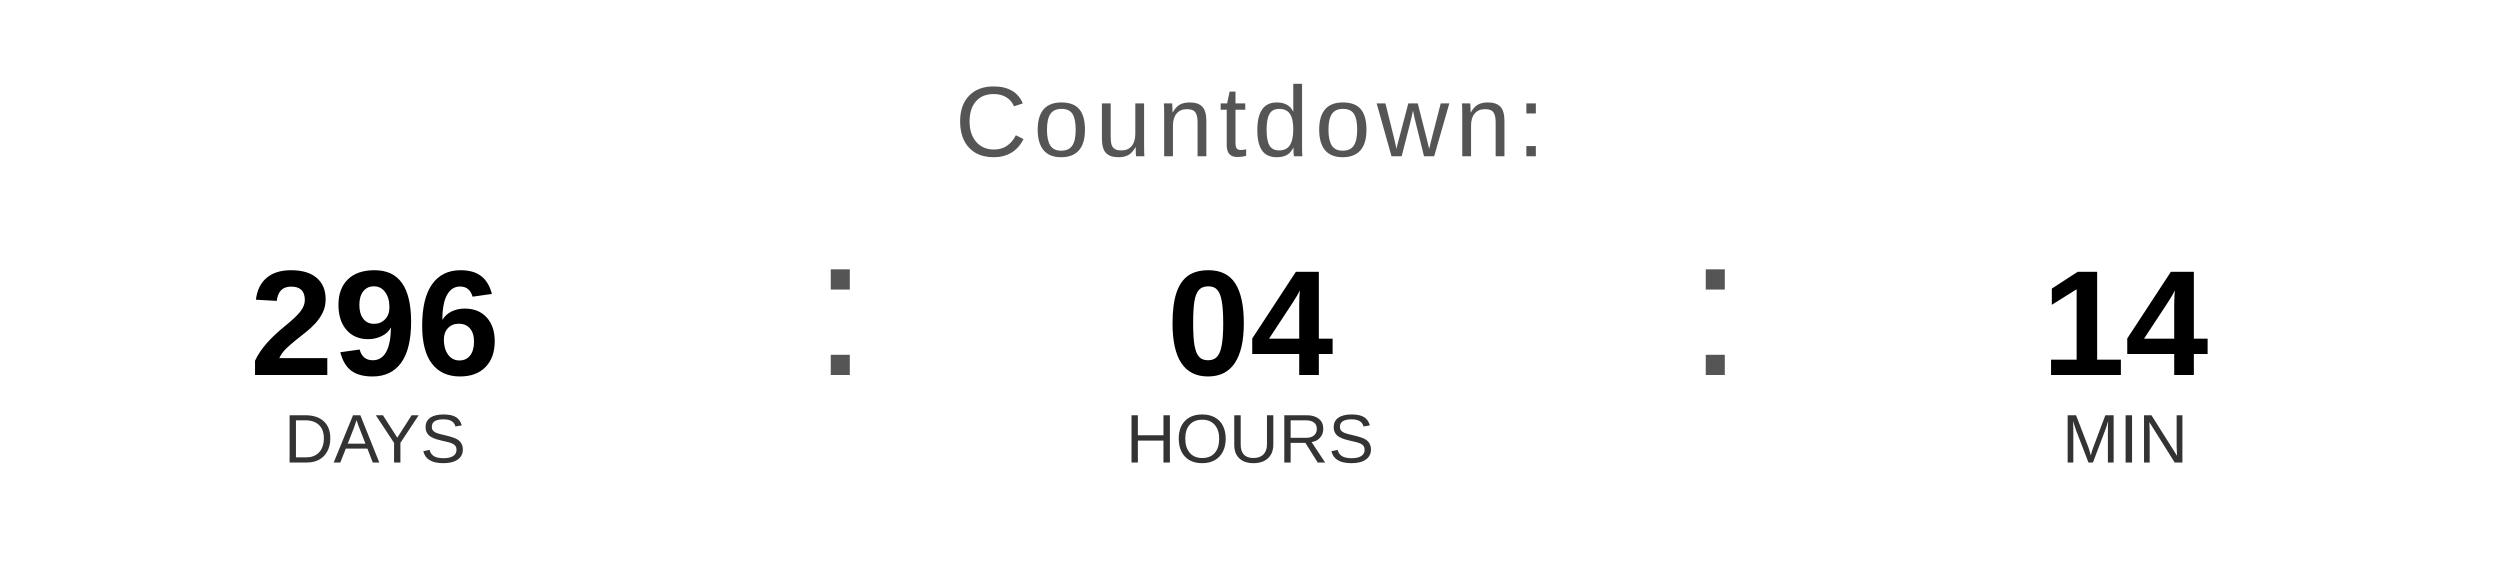
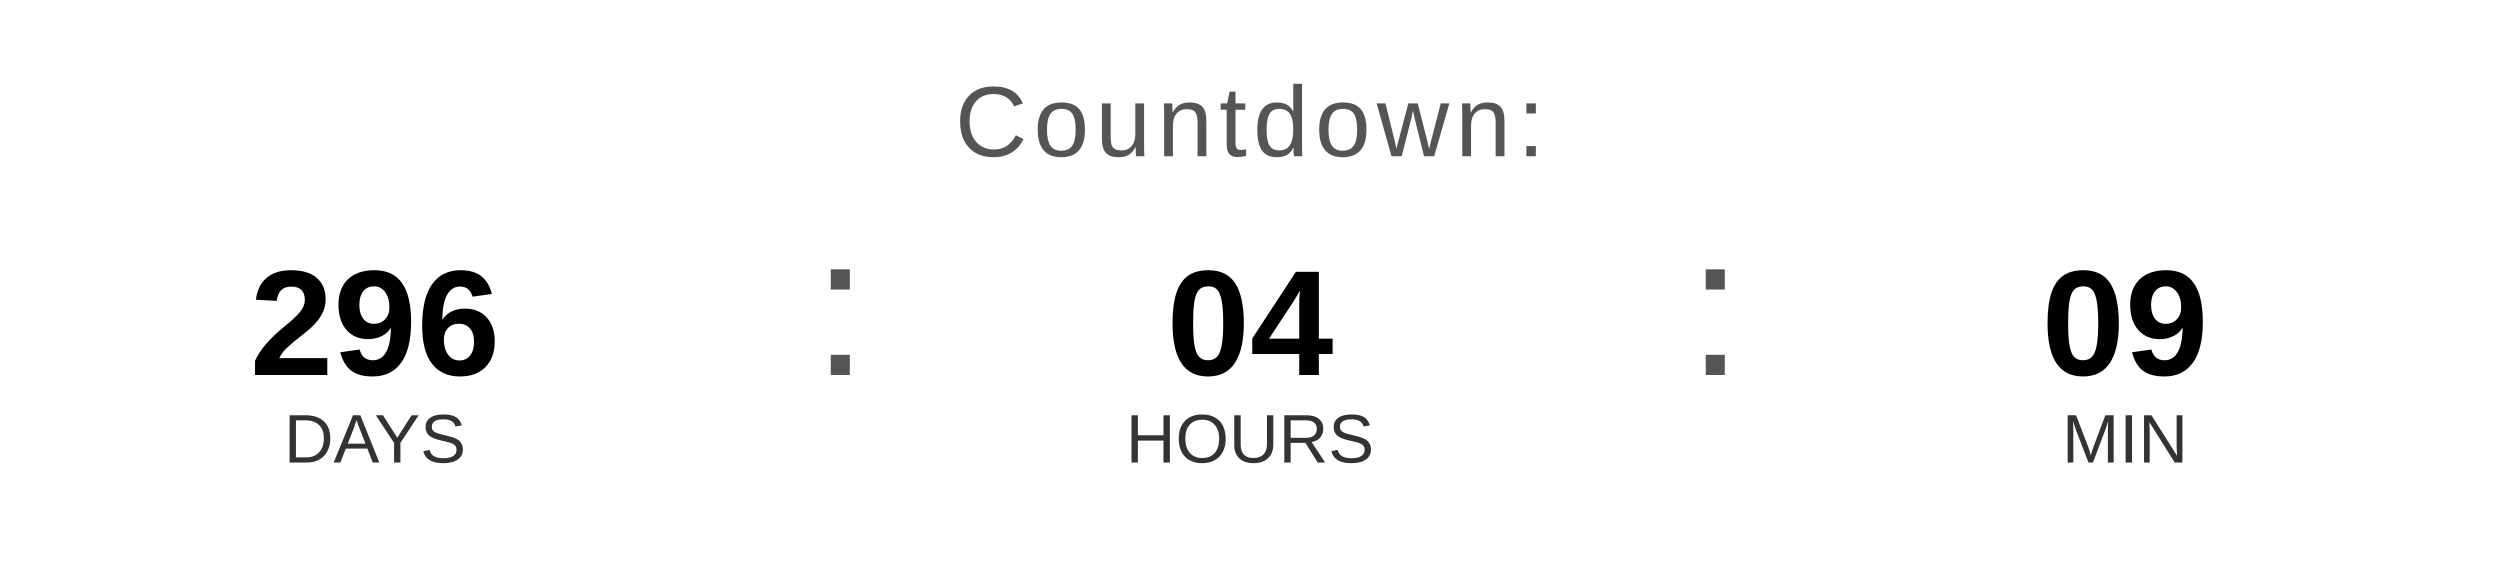
<svg xmlns="http://www.w3.org/2000/svg" width="400" height="90" viewBox="0 0 400 90">
  <text x="200" y="25" font-family="Arial, Helvetica, sans-serif" font-size="16" fill="#555555" text-anchor="middle" letter-spacing="1">
    Countdown:
  </text>
  <text x="60" y="60" font-family="Arial, Helvetica, sans-serif" font-size="24" font-weight="bold" fill="#000000" text-anchor="middle">296</text>
  <text x="60" y="74" font-family="Arial, Helvetica, sans-serif" font-size="11" fill="#333333" text-anchor="middle">DAYS</text>
  <text x="130" y="60" font-family="Arial, sans-serif" font-size="32" fill="#555555">:</text>
  <text x="200" y="60" font-family="Arial, Helvetica, sans-serif" font-size="24" font-weight="bold" fill="#000000" text-anchor="middle">04</text>
  <text x="200" y="74" font-family="Arial, Helvetica, sans-serif" font-size="11" fill="#333333" text-anchor="middle">HOURS</text>
  <text x="270" y="60" font-family="Arial, sans-serif" font-size="32" fill="#555555">:</text>
-   <text x="340" y="60" font-family="Arial, Helvetica, sans-serif" font-size="24" font-weight="bold" fill="#000000" text-anchor="middle">14</text>
+   <text x="340" y="60" font-family="Arial, Helvetica, sans-serif" font-size="24" font-weight="bold" fill="#000000" text-anchor="middle">09</text>
  <text x="340" y="74" font-family="Arial, Helvetica, sans-serif" font-size="11" fill="#333333" text-anchor="middle">MIN</text>
</svg>
